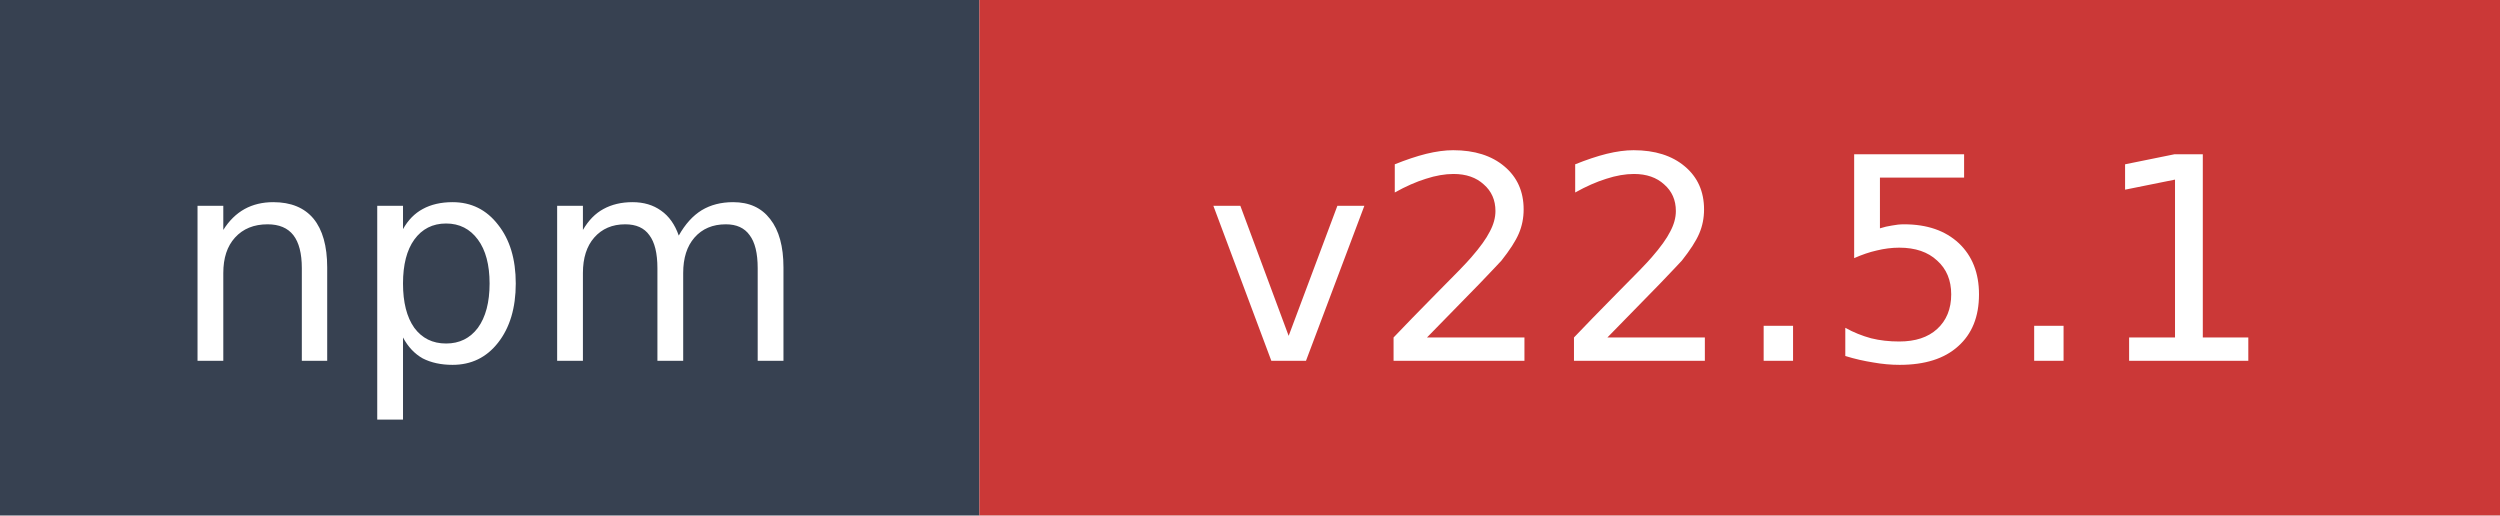
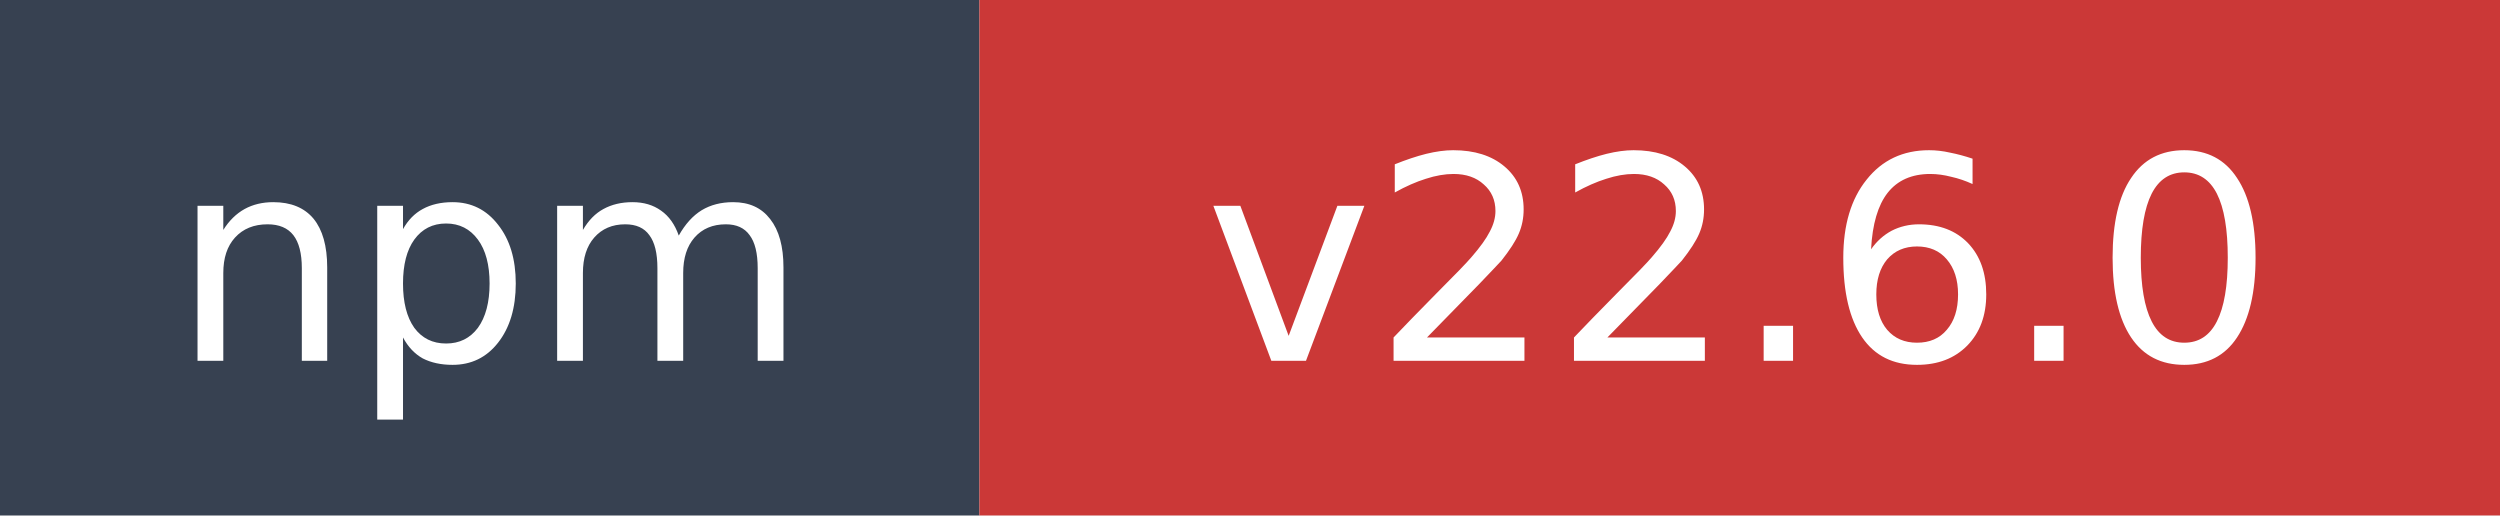
- <svg xmlns="http://www.w3.org/2000/svg" width="97" height="20" role="img" aria-label="npm: v22.5.1">
+ <svg xmlns="http://www.w3.org/2000/svg" width="97" height="20" role="img" aria-label="npm: v22.6.0">
  <rect width="38" height="20" fill="#374151" />
  <rect x="38" width="59" height="20" fill="#cb3837" />
  <text x="19" y="14" fill="#ffffff" font-family="Verdana,Geneva,DejaVu Sans,sans-serif" font-size="11" text-anchor="middle">npm</text>
-   <text x="67.5" y="14" fill="#ffffff" font-family="Verdana,Geneva,DejaVu Sans,sans-serif" font-size="11" text-anchor="middle">v22.5.1</text>
+   <text x="67.5" y="14" fill="#ffffff" font-family="Verdana,Geneva,DejaVu Sans,sans-serif" font-size="11" text-anchor="middle">v22.6.0</text>
</svg>
